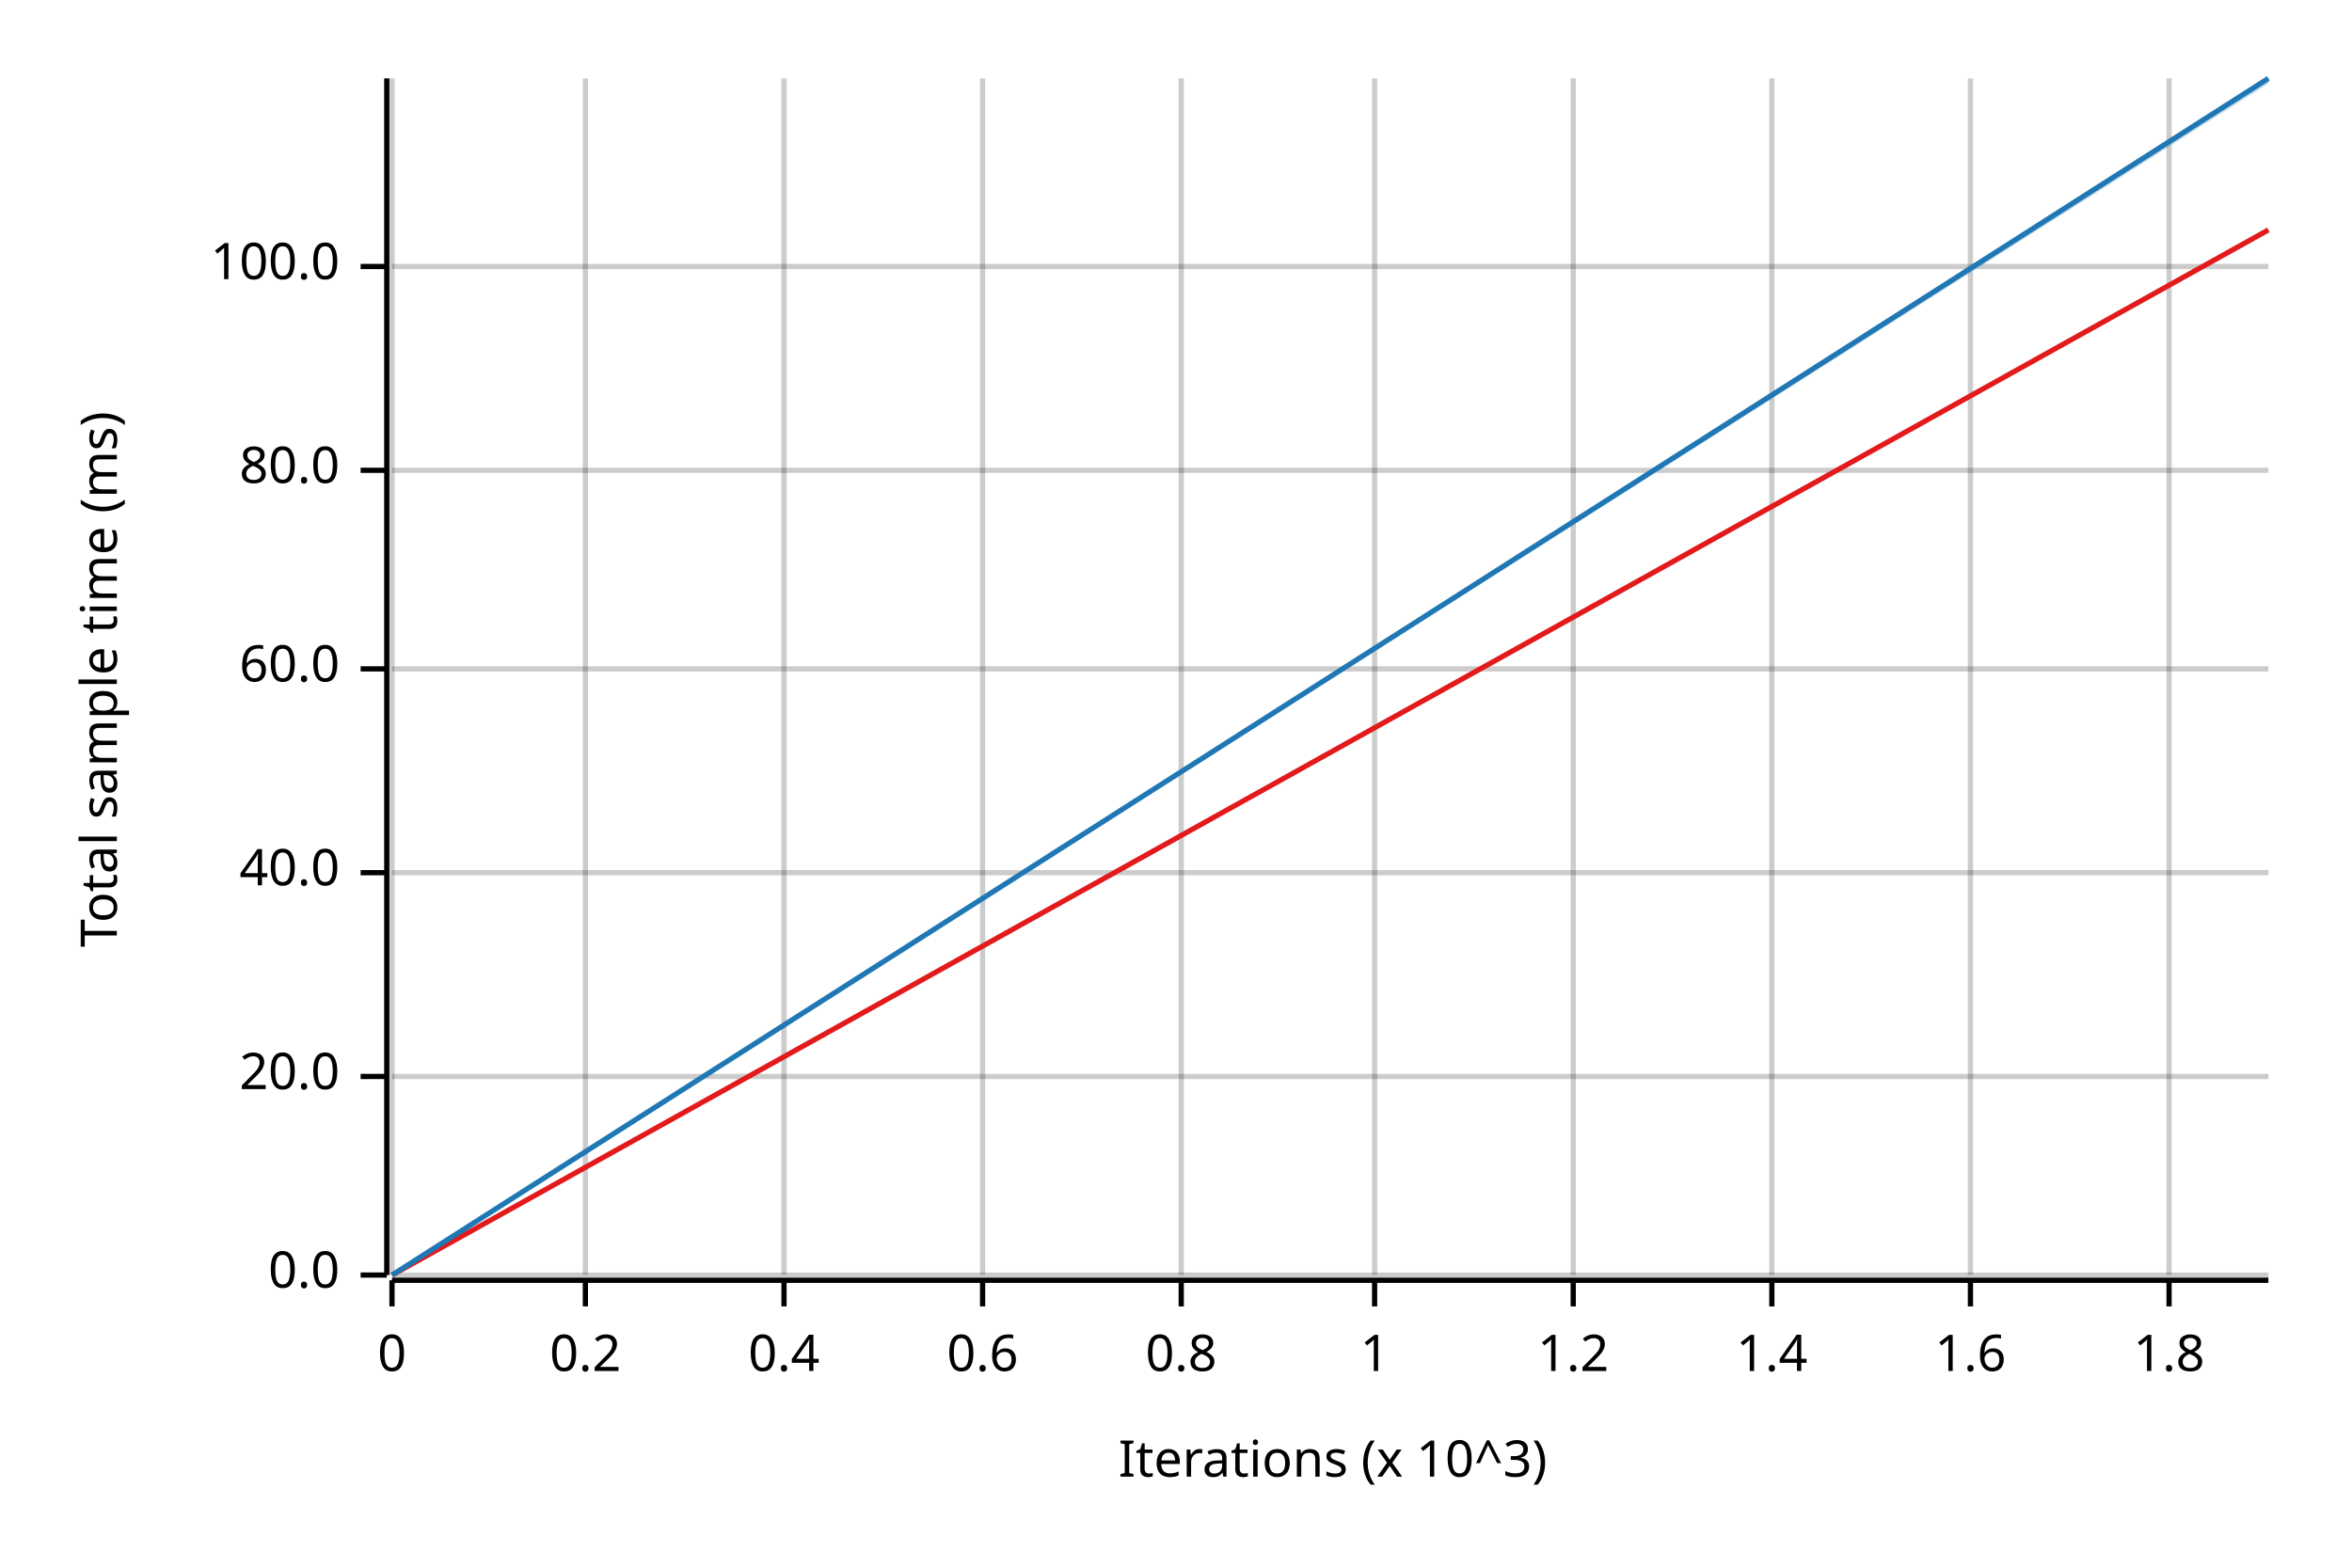
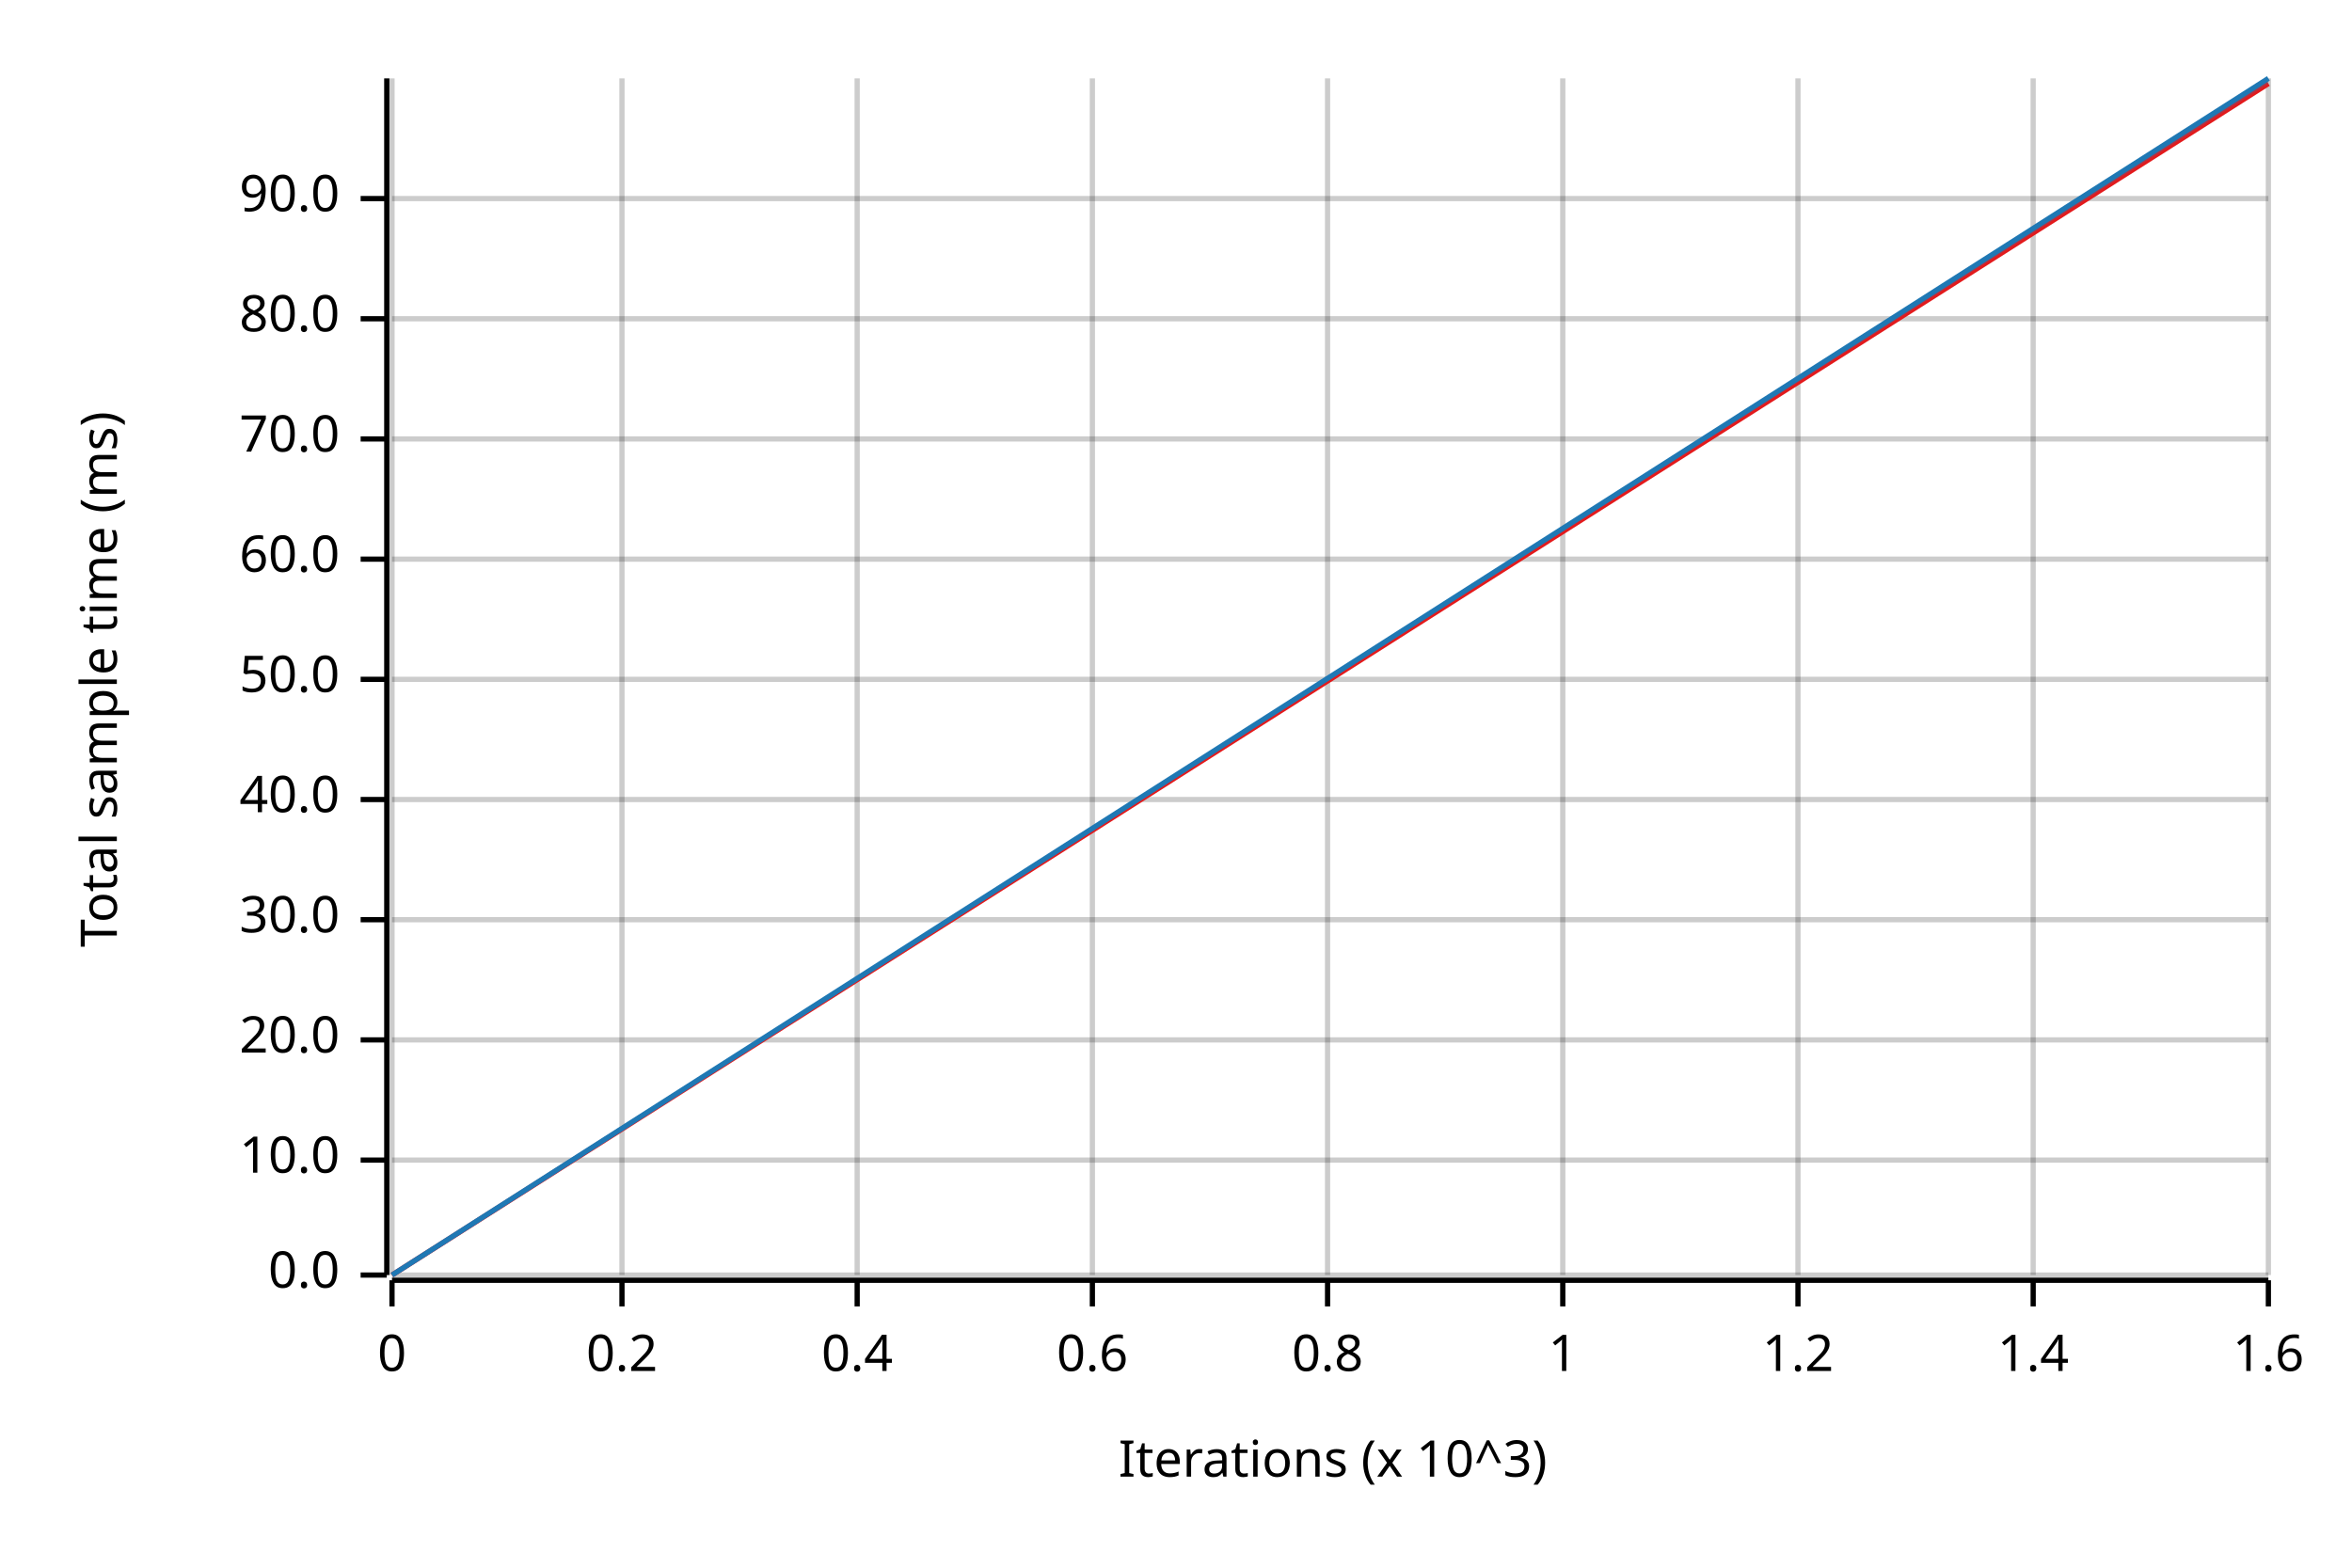
<svg xmlns="http://www.w3.org/2000/svg" width="450" height="300" viewBox="0 0 450 300">
  <text x="15" y="130" dy="0.76em" text-anchor="middle" font-family="sans-serif" font-size="9.677" opacity="1" fill="#000000" transform="rotate(270, 15, 130)">
Total sample time (ms)
</text>
  <text x="255" y="285" dy="-0.5ex" text-anchor="middle" font-family="sans-serif" font-size="9.677" opacity="1" fill="#000000">
Iterations (x 10^3)
</text>
  <line opacity="0.2" stroke="#000000" stroke-width="1" x1="75" y1="244" x2="75" y2="15" />
-   <line opacity="0.2" stroke="#000000" stroke-width="1" x1="112" y1="244" x2="112" y2="15" />
-   <line opacity="0.2" stroke="#000000" stroke-width="1" x1="150" y1="244" x2="150" y2="15" />
-   <line opacity="0.2" stroke="#000000" stroke-width="1" x1="188" y1="244" x2="188" y2="15" />
-   <line opacity="0.2" stroke="#000000" stroke-width="1" x1="226" y1="244" x2="226" y2="15" />
-   <line opacity="0.2" stroke="#000000" stroke-width="1" x1="263" y1="244" x2="263" y2="15" />
-   <line opacity="0.2" stroke="#000000" stroke-width="1" x1="301" y1="244" x2="301" y2="15" />
-   <line opacity="0.2" stroke="#000000" stroke-width="1" x1="339" y1="244" x2="339" y2="15" />
-   <line opacity="0.2" stroke="#000000" stroke-width="1" x1="377" y1="244" x2="377" y2="15" />
-   <line opacity="0.2" stroke="#000000" stroke-width="1" x1="415" y1="244" x2="415" y2="15" />
+   <line opacity="0.2" stroke="#000000" stroke-width="1" x1="119" y1="244" x2="119" y2="15" />
+   <line opacity="0.2" stroke="#000000" stroke-width="1" x1="164" y1="244" x2="164" y2="15" />
+   <line opacity="0.2" stroke="#000000" stroke-width="1" x1="209" y1="244" x2="209" y2="15" />
+   <line opacity="0.2" stroke="#000000" stroke-width="1" x1="254" y1="244" x2="254" y2="15" />
+   <line opacity="0.2" stroke="#000000" stroke-width="1" x1="299" y1="244" x2="299" y2="15" />
+   <line opacity="0.2" stroke="#000000" stroke-width="1" x1="344" y1="244" x2="344" y2="15" />
+   <line opacity="0.2" stroke="#000000" stroke-width="1" x1="389" y1="244" x2="389" y2="15" />
+   <line opacity="0.2" stroke="#000000" stroke-width="1" x1="434" y1="244" x2="434" y2="15" />
  <line opacity="0.2" stroke="#000000" stroke-width="1" x1="75" y1="244" x2="434" y2="244" />
-   <line opacity="0.2" stroke="#000000" stroke-width="1" x1="75" y1="206" x2="434" y2="206" />
-   <line opacity="0.2" stroke="#000000" stroke-width="1" x1="75" y1="167" x2="434" y2="167" />
-   <line opacity="0.2" stroke="#000000" stroke-width="1" x1="75" y1="128" x2="434" y2="128" />
-   <line opacity="0.2" stroke="#000000" stroke-width="1" x1="75" y1="90" x2="434" y2="90" />
-   <line opacity="0.2" stroke="#000000" stroke-width="1" x1="75" y1="51" x2="434" y2="51" />
+   <line opacity="0.2" stroke="#000000" stroke-width="1" x1="75" y1="222" x2="434" y2="222" />
+   <line opacity="0.2" stroke="#000000" stroke-width="1" x1="75" y1="199" x2="434" y2="199" />
+   <line opacity="0.2" stroke="#000000" stroke-width="1" x1="75" y1="176" x2="434" y2="176" />
+   <line opacity="0.2" stroke="#000000" stroke-width="1" x1="75" y1="153" x2="434" y2="153" />
+   <line opacity="0.2" stroke="#000000" stroke-width="1" x1="75" y1="130" x2="434" y2="130" />
+   <line opacity="0.2" stroke="#000000" stroke-width="1" x1="75" y1="107" x2="434" y2="107" />
+   <line opacity="0.2" stroke="#000000" stroke-width="1" x1="75" y1="84" x2="434" y2="84" />
+   <line opacity="0.2" stroke="#000000" stroke-width="1" x1="75" y1="61" x2="434" y2="61" />
+   <line opacity="0.2" stroke="#000000" stroke-width="1" x1="75" y1="38" x2="434" y2="38" />
  <polyline fill="none" opacity="1" stroke="#000000" stroke-width="1" points="74,15 74,244 " />
  <text x="65" y="244" dy="0.5ex" text-anchor="end" font-family="sans-serif" font-size="9.677" opacity="1" fill="#000000">
0.0
</text>
  <polyline fill="none" opacity="1" stroke="#000000" stroke-width="1" points="69,244 74,244 " />
-   <text x="65" y="206" dy="0.5ex" text-anchor="end" font-family="sans-serif" font-size="9.677" opacity="1" fill="#000000">
+   <text x="65" y="222" dy="0.5ex" text-anchor="end" font-family="sans-serif" font-size="9.677" opacity="1" fill="#000000">
+ 10.0
+ </text>
+   <polyline fill="none" opacity="1" stroke="#000000" stroke-width="1" points="69,222 74,222 " />
+   <text x="65" y="199" dy="0.5ex" text-anchor="end" font-family="sans-serif" font-size="9.677" opacity="1" fill="#000000">
20.0
</text>
-   <polyline fill="none" opacity="1" stroke="#000000" stroke-width="1" points="69,206 74,206 " />
-   <text x="65" y="167" dy="0.5ex" text-anchor="end" font-family="sans-serif" font-size="9.677" opacity="1" fill="#000000">
+   <polyline fill="none" opacity="1" stroke="#000000" stroke-width="1" points="69,199 74,199 " />
+   <text x="65" y="176" dy="0.5ex" text-anchor="end" font-family="sans-serif" font-size="9.677" opacity="1" fill="#000000">
+ 30.0
+ </text>
+   <polyline fill="none" opacity="1" stroke="#000000" stroke-width="1" points="69,176 74,176 " />
+   <text x="65" y="153" dy="0.5ex" text-anchor="end" font-family="sans-serif" font-size="9.677" opacity="1" fill="#000000">
40.0
</text>
-   <polyline fill="none" opacity="1" stroke="#000000" stroke-width="1" points="69,167 74,167 " />
-   <text x="65" y="128" dy="0.5ex" text-anchor="end" font-family="sans-serif" font-size="9.677" opacity="1" fill="#000000">
+   <polyline fill="none" opacity="1" stroke="#000000" stroke-width="1" points="69,153 74,153 " />
+   <text x="65" y="130" dy="0.5ex" text-anchor="end" font-family="sans-serif" font-size="9.677" opacity="1" fill="#000000">
+ 50.0
+ </text>
+   <polyline fill="none" opacity="1" stroke="#000000" stroke-width="1" points="69,130 74,130 " />
+   <text x="65" y="107" dy="0.5ex" text-anchor="end" font-family="sans-serif" font-size="9.677" opacity="1" fill="#000000">
60.0
</text>
-   <polyline fill="none" opacity="1" stroke="#000000" stroke-width="1" points="69,128 74,128 " />
-   <text x="65" y="90" dy="0.5ex" text-anchor="end" font-family="sans-serif" font-size="9.677" opacity="1" fill="#000000">
+   <polyline fill="none" opacity="1" stroke="#000000" stroke-width="1" points="69,107 74,107 " />
+   <text x="65" y="84" dy="0.5ex" text-anchor="end" font-family="sans-serif" font-size="9.677" opacity="1" fill="#000000">
+ 70.0
+ </text>
+   <polyline fill="none" opacity="1" stroke="#000000" stroke-width="1" points="69,84 74,84 " />
+   <text x="65" y="61" dy="0.5ex" text-anchor="end" font-family="sans-serif" font-size="9.677" opacity="1" fill="#000000">
80.0
</text>
-   <polyline fill="none" opacity="1" stroke="#000000" stroke-width="1" points="69,90 74,90 " />
-   <text x="65" y="51" dy="0.5ex" text-anchor="end" font-family="sans-serif" font-size="9.677" opacity="1" fill="#000000">
- 100.0
+   <polyline fill="none" opacity="1" stroke="#000000" stroke-width="1" points="69,61 74,61 " />
+   <text x="65" y="38" dy="0.5ex" text-anchor="end" font-family="sans-serif" font-size="9.677" opacity="1" fill="#000000">
+ 90.0
</text>
-   <polyline fill="none" opacity="1" stroke="#000000" stroke-width="1" points="69,51 74,51 " />
+   <polyline fill="none" opacity="1" stroke="#000000" stroke-width="1" points="69,38 74,38 " />
  <polyline fill="none" opacity="1" stroke="#000000" stroke-width="1" points="75,245 434,245 " />
  <text x="75" y="255" dy="0.76em" text-anchor="middle" font-family="sans-serif" font-size="9.677" opacity="1" fill="#000000">
0
</text>
  <polyline fill="none" opacity="1" stroke="#000000" stroke-width="1" points="75,245 75,250 " />
-   <text x="112" y="255" dy="0.76em" text-anchor="middle" font-family="sans-serif" font-size="9.677" opacity="1" fill="#000000">
+   <text x="119" y="255" dy="0.76em" text-anchor="middle" font-family="sans-serif" font-size="9.677" opacity="1" fill="#000000">
0.2
</text>
-   <polyline fill="none" opacity="1" stroke="#000000" stroke-width="1" points="112,245 112,250 " />
-   <text x="150" y="255" dy="0.76em" text-anchor="middle" font-family="sans-serif" font-size="9.677" opacity="1" fill="#000000">
+   <polyline fill="none" opacity="1" stroke="#000000" stroke-width="1" points="119,245 119,250 " />
+   <text x="164" y="255" dy="0.76em" text-anchor="middle" font-family="sans-serif" font-size="9.677" opacity="1" fill="#000000">
0.4
</text>
-   <polyline fill="none" opacity="1" stroke="#000000" stroke-width="1" points="150,245 150,250 " />
-   <text x="188" y="255" dy="0.76em" text-anchor="middle" font-family="sans-serif" font-size="9.677" opacity="1" fill="#000000">
+   <polyline fill="none" opacity="1" stroke="#000000" stroke-width="1" points="164,245 164,250 " />
+   <text x="209" y="255" dy="0.76em" text-anchor="middle" font-family="sans-serif" font-size="9.677" opacity="1" fill="#000000">
0.6
</text>
-   <polyline fill="none" opacity="1" stroke="#000000" stroke-width="1" points="188,245 188,250 " />
-   <text x="226" y="255" dy="0.76em" text-anchor="middle" font-family="sans-serif" font-size="9.677" opacity="1" fill="#000000">
+   <polyline fill="none" opacity="1" stroke="#000000" stroke-width="1" points="209,245 209,250 " />
+   <text x="254" y="255" dy="0.76em" text-anchor="middle" font-family="sans-serif" font-size="9.677" opacity="1" fill="#000000">
0.8
</text>
-   <polyline fill="none" opacity="1" stroke="#000000" stroke-width="1" points="226,245 226,250 " />
-   <text x="263" y="255" dy="0.76em" text-anchor="middle" font-family="sans-serif" font-size="9.677" opacity="1" fill="#000000">
+   <polyline fill="none" opacity="1" stroke="#000000" stroke-width="1" points="254,245 254,250 " />
+   <text x="299" y="255" dy="0.76em" text-anchor="middle" font-family="sans-serif" font-size="9.677" opacity="1" fill="#000000">
1
</text>
-   <polyline fill="none" opacity="1" stroke="#000000" stroke-width="1" points="263,245 263,250 " />
-   <text x="301" y="255" dy="0.76em" text-anchor="middle" font-family="sans-serif" font-size="9.677" opacity="1" fill="#000000">
+   <polyline fill="none" opacity="1" stroke="#000000" stroke-width="1" points="299,245 299,250 " />
+   <text x="344" y="255" dy="0.76em" text-anchor="middle" font-family="sans-serif" font-size="9.677" opacity="1" fill="#000000">
1.2
</text>
-   <polyline fill="none" opacity="1" stroke="#000000" stroke-width="1" points="301,245 301,250 " />
-   <text x="339" y="255" dy="0.76em" text-anchor="middle" font-family="sans-serif" font-size="9.677" opacity="1" fill="#000000">
+   <polyline fill="none" opacity="1" stroke="#000000" stroke-width="1" points="344,245 344,250 " />
+   <text x="389" y="255" dy="0.76em" text-anchor="middle" font-family="sans-serif" font-size="9.677" opacity="1" fill="#000000">
1.4
</text>
-   <polyline fill="none" opacity="1" stroke="#000000" stroke-width="1" points="339,245 339,250 " />
-   <text x="377" y="255" dy="0.76em" text-anchor="middle" font-family="sans-serif" font-size="9.677" opacity="1" fill="#000000">
+   <polyline fill="none" opacity="1" stroke="#000000" stroke-width="1" points="389,245 389,250 " />
+   <text x="434" y="255" dy="0.76em" text-anchor="middle" font-family="sans-serif" font-size="9.677" opacity="1" fill="#000000">
1.6
</text>
-   <polyline fill="none" opacity="1" stroke="#000000" stroke-width="1" points="377,245 377,250 " />
-   <text x="415" y="255" dy="0.76em" text-anchor="middle" font-family="sans-serif" font-size="9.677" opacity="1" fill="#000000">
- 1.8
- </text>
-   <polyline fill="none" opacity="1" stroke="#000000" stroke-width="1" points="415,245 415,250 " />
-   <polyline fill="none" opacity="1" stroke="#E31A1C" stroke-width="1" points="75,244 434,44 " />
-   <polygon opacity="0.25" fill="#E31A1C" points="75,244 434,44 434,44 " />
+   <polyline fill="none" opacity="1" stroke="#000000" stroke-width="1" points="434,245 434,250 " />
+   <polyline fill="none" opacity="1" stroke="#E31A1C" stroke-width="1" points="75,244 434,16 " />
+   <polygon opacity="0.25" fill="#E31A1C" points="75,244 434,16 434,15 " />
  <polyline fill="none" opacity="1" stroke="#1F78B4" stroke-width="1" points="75,244 434,15 " />
  <polygon opacity="0.25" fill="#1F78B4" points="75,244 434,16 434,15 " />
</svg>
